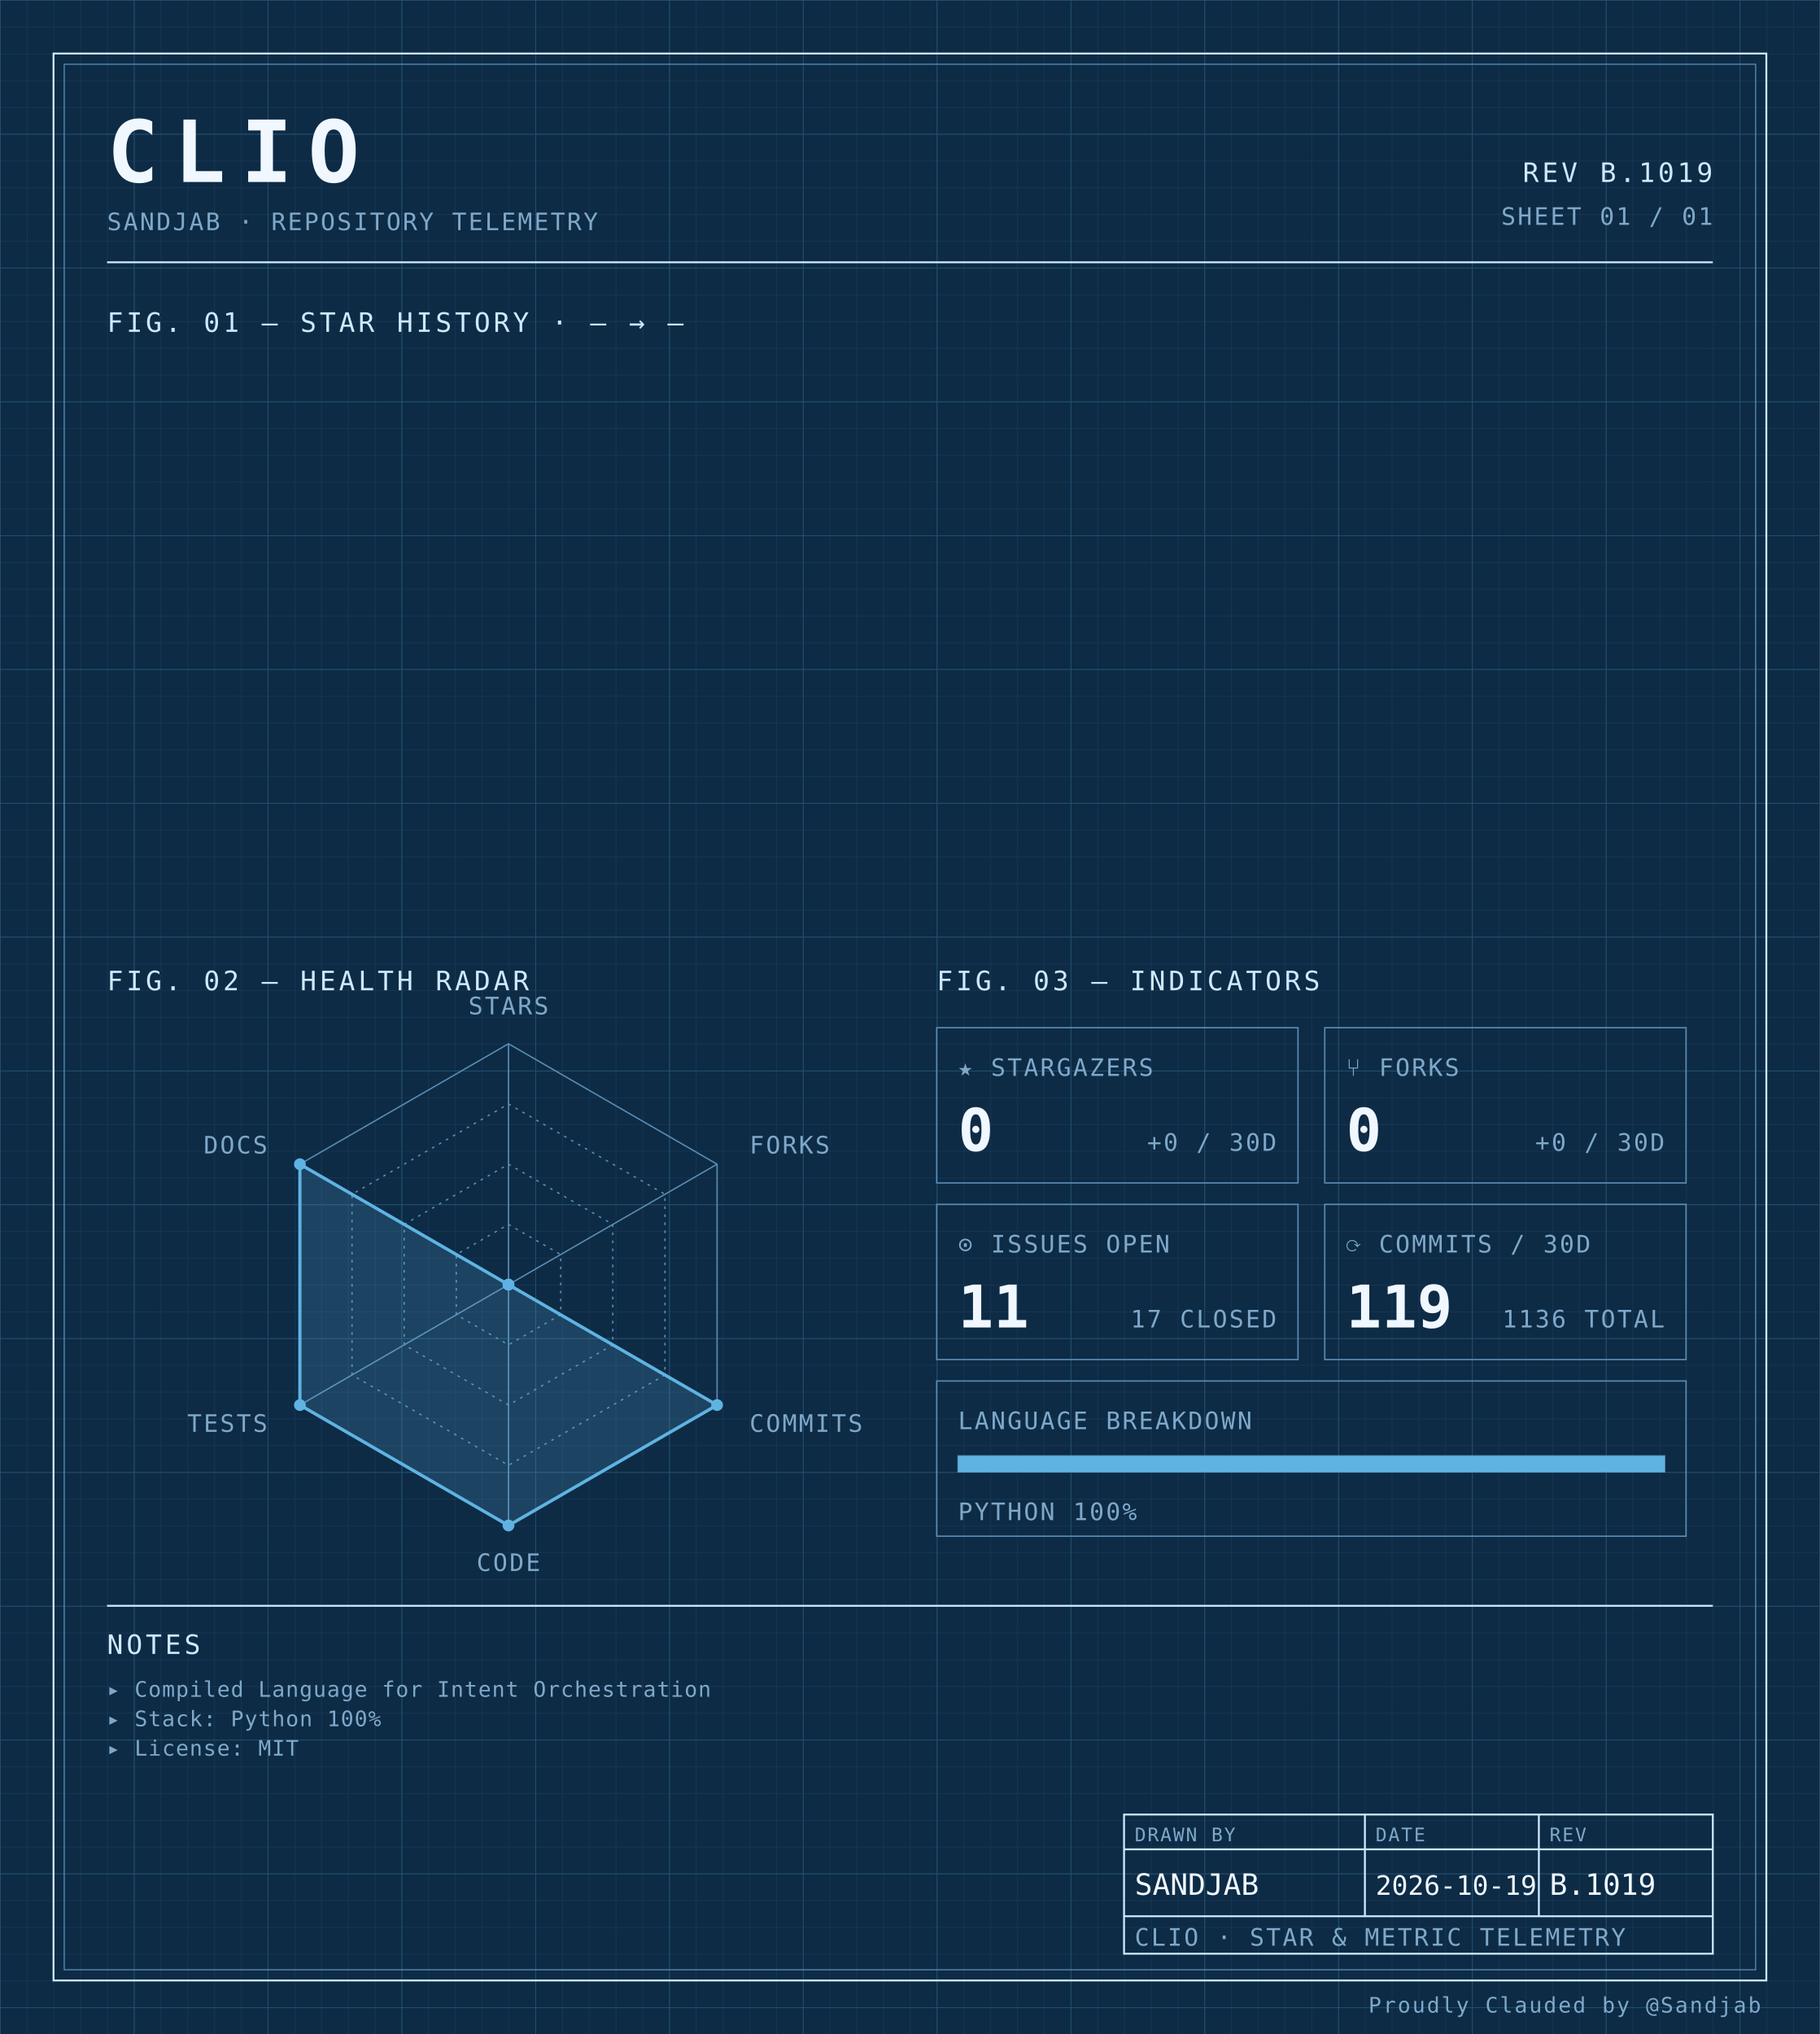
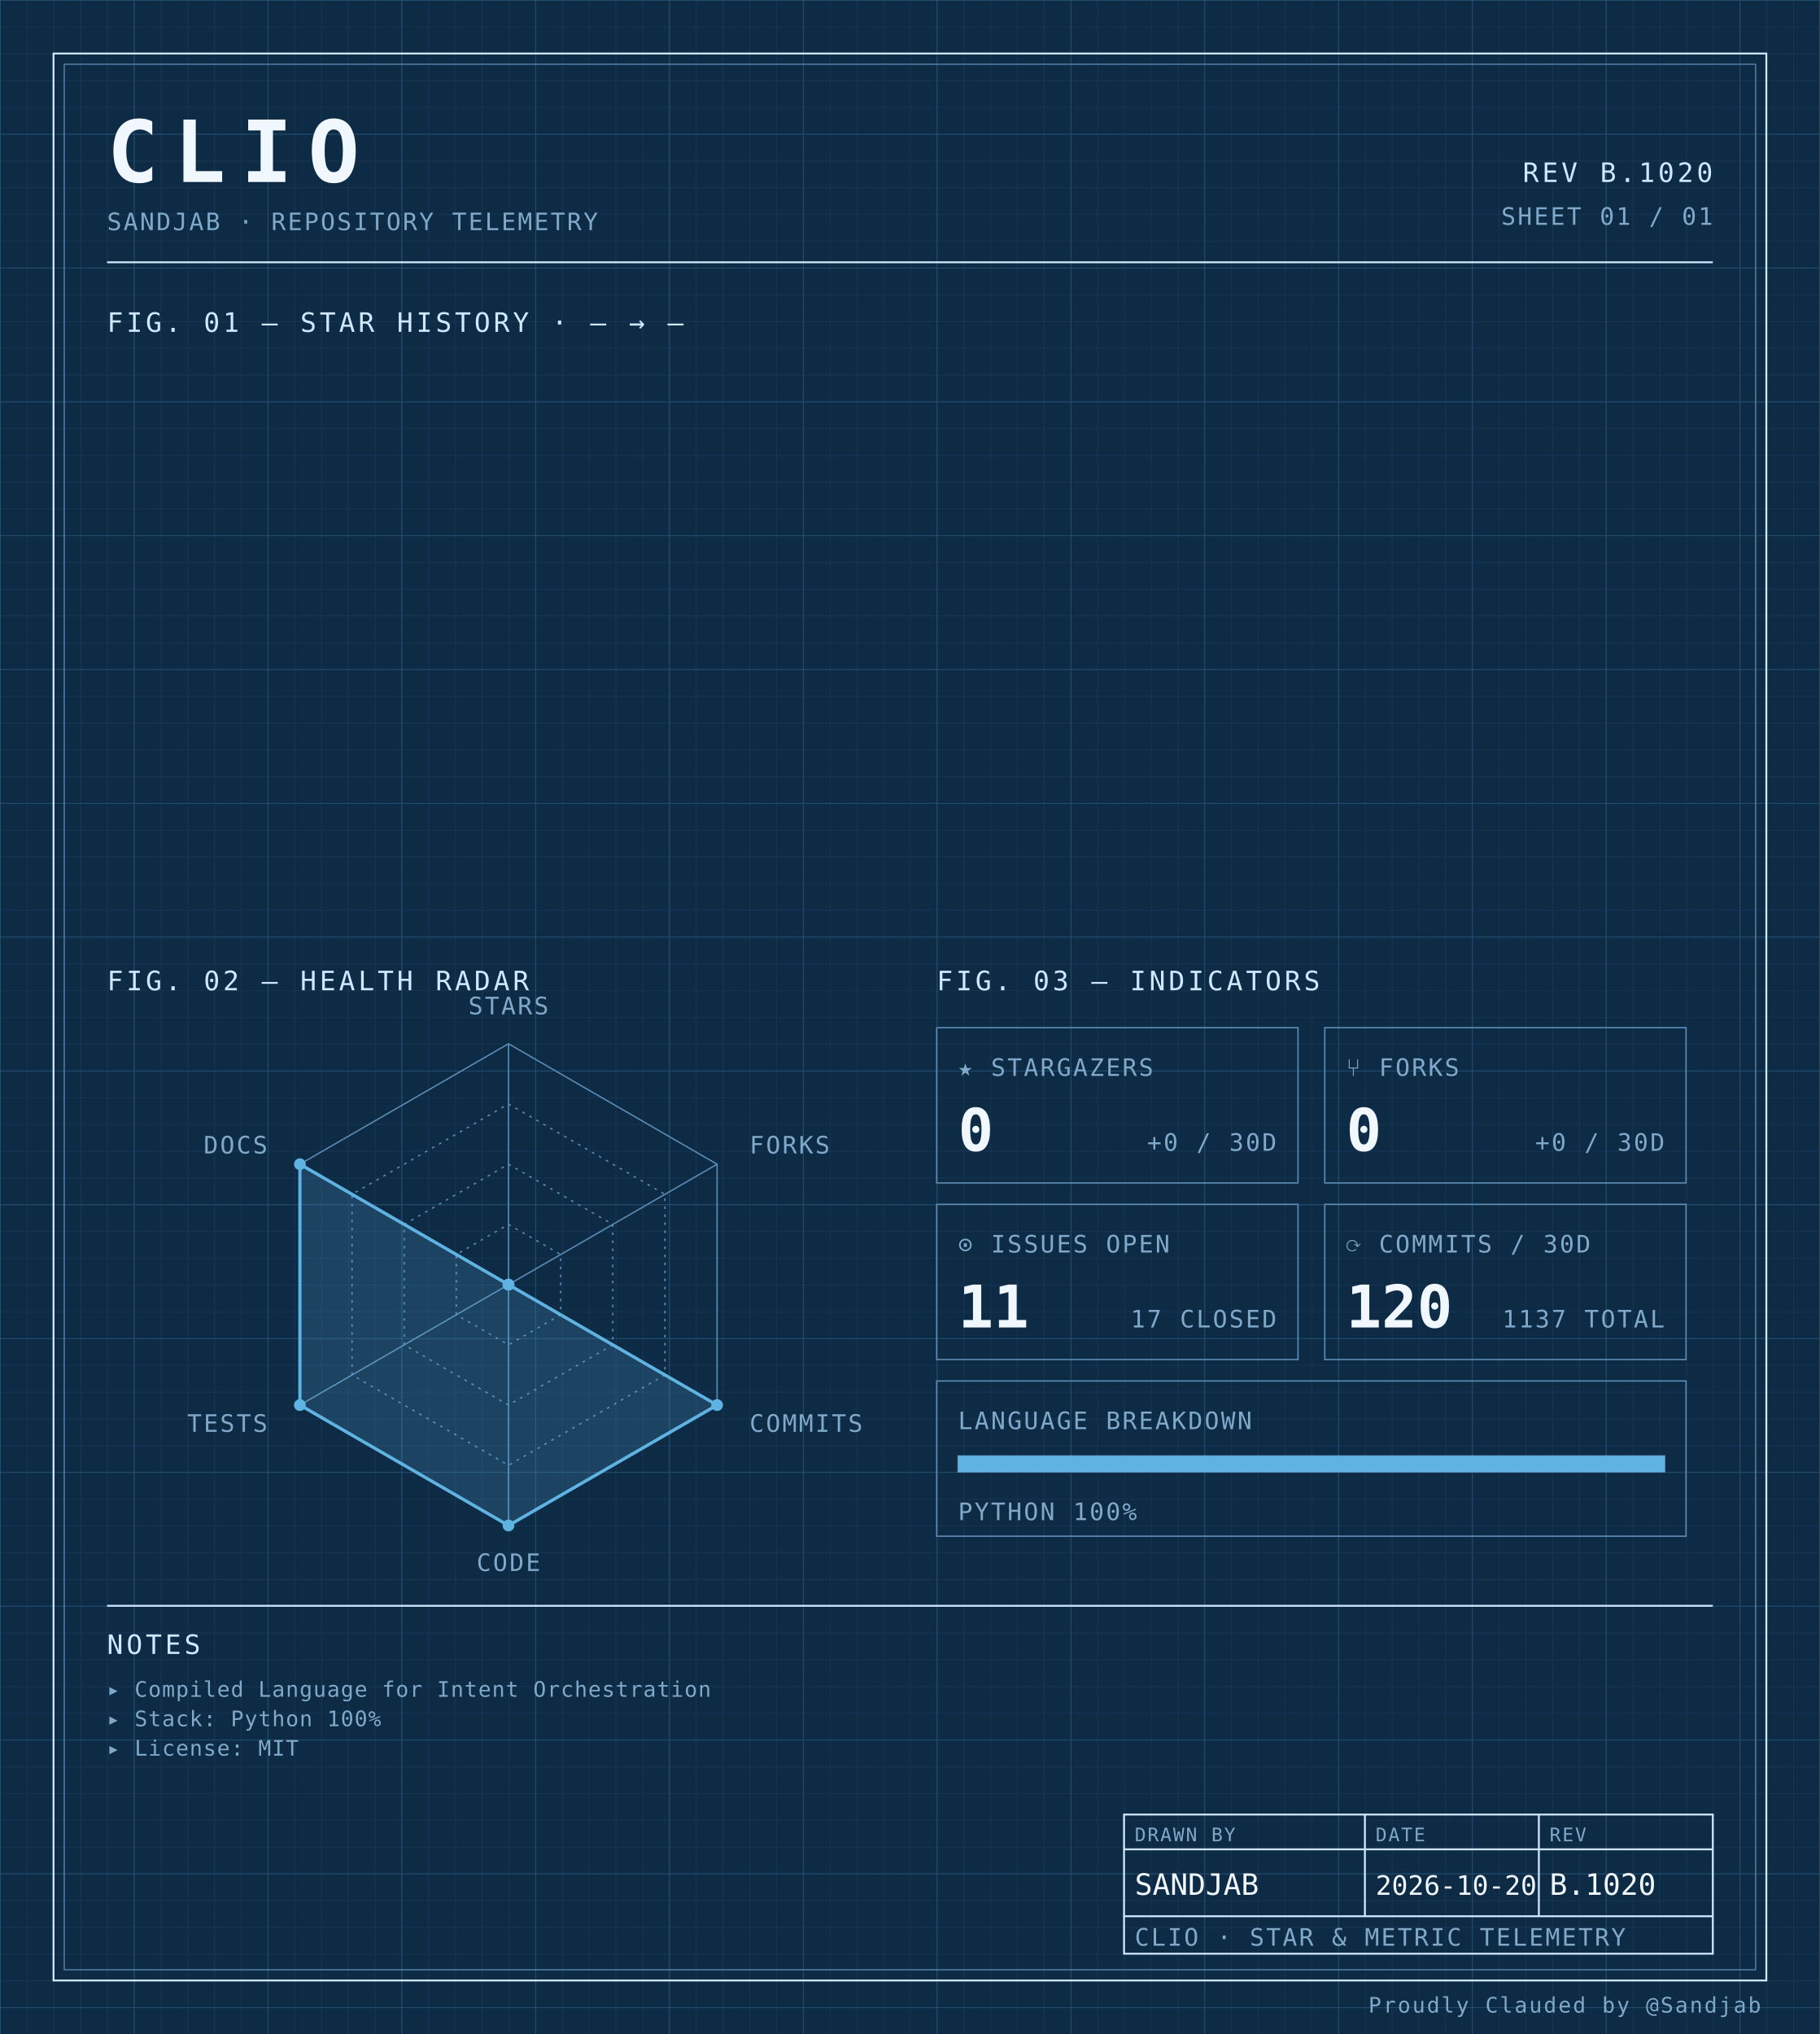
<svg xmlns="http://www.w3.org/2000/svg" width="100%" viewBox="0 0 680 760" role="img">
  <defs>
    <pattern id="grid-fine" width="10" height="10" patternUnits="userSpaceOnUse">
      <path d="M10 0H0V10" fill="none" stroke="#1a3a5c" stroke-width="0.4" />
    </pattern>
    <pattern id="grid-major" width="50" height="50" patternUnits="userSpaceOnUse">
      <path d="M50 0H0V50" fill="none" stroke="#245273" stroke-width="0.5" />
    </pattern>
  </defs>
  <rect x="0" y="0" width="680" height="760" fill="#0d2b45" />
  <rect x="0" y="0" width="680" height="760" fill="url(#grid-fine)" />
  <rect x="0" y="0" width="680" height="760" fill="url(#grid-major)" />
  <rect x="20" y="20" width="640" height="720" fill="none" stroke="#cfe8ff" stroke-width="0.7" />
  <rect x="24" y="24" width="632" height="712" fill="none" stroke="#5b8db5" stroke-width="0.4" />
  <text x="40" y="68" font-family="ui-monospace, 'SF Mono', 'JetBrains Mono', 'Cascadia Code', Consolas, monospace" font-size="32" font-weight="700" fill="#f0f7ff" text-anchor="start" letter-spacing="0.18em">CLIO</text>
  <text x="40" y="86" font-family="ui-monospace, 'SF Mono', 'JetBrains Mono', 'Cascadia Code', Consolas, monospace" font-size="9" font-weight="400" fill="#7fa8c9" text-anchor="start" letter-spacing="0.08em">SANDJAB · REPOSITORY TELEMETRY</text>
-   <text x="640" y="68" font-family="ui-monospace, 'SF Mono', 'JetBrains Mono', 'Cascadia Code', Consolas, monospace" font-size="10" font-weight="400" fill="#cfe8ff" text-anchor="end" letter-spacing="0.12em">REV B.1019</text>
+   <text x="640" y="68" font-family="ui-monospace, 'SF Mono', 'JetBrains Mono', 'Cascadia Code', Consolas, monospace" font-size="10" font-weight="400" fill="#cfe8ff" text-anchor="end" letter-spacing="0.12em">REV B.1020</text>
  <text x="640" y="84" font-family="ui-monospace, 'SF Mono', 'JetBrains Mono', 'Cascadia Code', Consolas, monospace" font-size="9" font-weight="400" fill="#7fa8c9" text-anchor="end" letter-spacing="0.08em">SHEET 01 / 01</text>
  <line x1="40" y1="98" x2="640" y2="98" stroke="#cfe8ff" stroke-width="0.7" />
  <text x="40" y="124" font-family="ui-monospace, 'SF Mono', 'JetBrains Mono', 'Cascadia Code', Consolas, monospace" font-size="10" font-weight="400" fill="#cfe8ff" text-anchor="start" letter-spacing="0.12em">FIG. 01 — STAR HISTORY · — → —</text>
  <text x="40" y="370" font-family="ui-monospace, 'SF Mono', 'JetBrains Mono', 'Cascadia Code', Consolas, monospace" font-size="10" font-weight="400" fill="#cfe8ff" text-anchor="start" letter-spacing="0.12em">FIG. 02 — HEALTH RADAR</text>
  <g transform="translate(190 480)">
    <polygon points="0.00,-90.00 77.94,-45.00 77.94,45.00 0.00,90.00 -77.94,45.00 -77.94,-45.00" fill="none" stroke="#5b8db5" stroke-width="0.5" />
    <polygon points="0.00,-67.50 58.46,-33.75 58.46,33.75 0.00,67.50 -58.46,33.75 -58.46,-33.75" fill="none" stroke="#5b8db5" stroke-width="0.5" stroke-dasharray="1,2" />
    <polygon points="0.00,-45.00 38.97,-22.50 38.97,22.50 0.00,45.00 -38.97,22.50 -38.97,-22.50" fill="none" stroke="#5b8db5" stroke-width="0.5" stroke-dasharray="1,2" />
    <polygon points="0.00,-22.50 19.49,-11.25 19.49,11.25 0.00,22.50 -19.49,11.25 -19.49,-11.25" fill="none" stroke="#5b8db5" stroke-width="0.5" stroke-dasharray="1,2" />
    <line x1="0" y1="0" x2="0.00" y2="-90.00" stroke="#5b8db5" stroke-width="0.5" />
    <line x1="0" y1="0" x2="77.94" y2="-45.00" stroke="#5b8db5" stroke-width="0.5" />
    <line x1="0" y1="0" x2="77.94" y2="45.00" stroke="#5b8db5" stroke-width="0.5" />
    <line x1="0" y1="0" x2="0.00" y2="90.00" stroke="#5b8db5" stroke-width="0.5" />
    <line x1="0" y1="0" x2="-77.94" y2="45.00" stroke="#5b8db5" stroke-width="0.5" />
    <line x1="0" y1="0" x2="-77.94" y2="-45.00" stroke="#5b8db5" stroke-width="0.5" />
    <polygon points="0.00,0.00 0.00,0.00 77.94,45.00 0.00,90.00 -77.94,45.00 -77.94,-45.00" fill="#5fb3e2" fill-opacity="0.18" stroke="#5fb3e2" stroke-width="1.2" />
    <circle cx="0.00" cy="0.00" r="2.2" fill="#5fb3e2" />
    <circle cx="0.00" cy="0.00" r="2.2" fill="#5fb3e2" />
    <circle cx="77.94" cy="45.00" r="2.2" fill="#5fb3e2" />
    <circle cx="0.00" cy="90.00" r="2.2" fill="#5fb3e2" />
    <circle cx="-77.94" cy="45.00" r="2.2" fill="#5fb3e2" />
    <circle cx="-77.94" cy="-45.00" r="2.2" fill="#5fb3e2" />
    <text x="6.3681633555662356e-15" y="-101" font-family="ui-monospace, 'SF Mono', 'JetBrains Mono', 'Cascadia Code', Consolas, monospace" font-size="9" font-weight="400" fill="#7fa8c9" text-anchor="middle" letter-spacing="0.08em">STARS</text>
    <text x="90.067" y="-49" font-family="ui-monospace, 'SF Mono', 'JetBrains Mono', 'Cascadia Code', Consolas, monospace" font-size="9" font-weight="400" fill="#7fa8c9" text-anchor="start" letter-spacing="0.08em">FORKS</text>
    <text x="90.067" y="55" font-family="ui-monospace, 'SF Mono', 'JetBrains Mono', 'Cascadia Code', Consolas, monospace" font-size="9" font-weight="400" fill="#7fa8c9" text-anchor="start" letter-spacing="0.08em">COMMITS</text>
    <text x="6.3681633555662356e-15" y="107" font-family="ui-monospace, 'SF Mono', 'JetBrains Mono', 'Cascadia Code', Consolas, monospace" font-size="9" font-weight="400" fill="#7fa8c9" text-anchor="middle" letter-spacing="0.08em">CODE</text>
    <text x="-90.067" y="55" font-family="ui-monospace, 'SF Mono', 'JetBrains Mono', 'Cascadia Code', Consolas, monospace" font-size="9" font-weight="400" fill="#7fa8c9" text-anchor="end" letter-spacing="0.08em">TESTS</text>
    <text x="-90.067" y="-49" font-family="ui-monospace, 'SF Mono', 'JetBrains Mono', 'Cascadia Code', Consolas, monospace" font-size="9" font-weight="400" fill="#7fa8c9" text-anchor="end" letter-spacing="0.08em">DOCS</text>
  </g>
  <text x="350" y="370" font-family="ui-monospace, 'SF Mono', 'JetBrains Mono', 'Cascadia Code', Consolas, monospace" font-size="10" font-weight="400" fill="#cfe8ff" text-anchor="start" letter-spacing="0.12em">FIG. 03 — INDICATORS</text>
  <rect x="350" y="384" width="135" height="58" fill="none" stroke="#5b8db5" stroke-width="0.5" />
  <text x="358" y="402" font-family="ui-monospace, 'SF Mono', 'JetBrains Mono', 'Cascadia Code', Consolas, monospace" font-size="9" font-weight="400" fill="#7fa8c9" text-anchor="start" letter-spacing="0.08em">★ STARGAZERS</text>
  <text x="358" y="430" font-family="ui-monospace, 'SF Mono', 'JetBrains Mono', 'Cascadia Code', Consolas, monospace" font-size="22" font-weight="700" fill="#f0f7ff" text-anchor="start" letter-spacing="normal">0</text>
  <text x="477" y="430" font-family="ui-monospace, 'SF Mono', 'JetBrains Mono', 'Cascadia Code', Consolas, monospace" font-size="9" font-weight="400" fill="#7fa8c9" text-anchor="end" letter-spacing="0.08em">+0 / 30D</text>
  <rect x="495" y="384" width="135" height="58" fill="none" stroke="#5b8db5" stroke-width="0.5" />
  <text x="503" y="402" font-family="ui-monospace, 'SF Mono', 'JetBrains Mono', 'Cascadia Code', Consolas, monospace" font-size="9" font-weight="400" fill="#7fa8c9" text-anchor="start" letter-spacing="0.08em">⑂ FORKS</text>
  <text x="503" y="430" font-family="ui-monospace, 'SF Mono', 'JetBrains Mono', 'Cascadia Code', Consolas, monospace" font-size="22" font-weight="700" fill="#f0f7ff" text-anchor="start" letter-spacing="normal">0</text>
  <text x="622" y="430" font-family="ui-monospace, 'SF Mono', 'JetBrains Mono', 'Cascadia Code', Consolas, monospace" font-size="9" font-weight="400" fill="#7fa8c9" text-anchor="end" letter-spacing="0.08em">+0 / 30D</text>
  <rect x="350" y="450" width="135" height="58" fill="none" stroke="#5b8db5" stroke-width="0.5" />
  <text x="358" y="468" font-family="ui-monospace, 'SF Mono', 'JetBrains Mono', 'Cascadia Code', Consolas, monospace" font-size="9" font-weight="400" fill="#7fa8c9" text-anchor="start" letter-spacing="0.08em">⊙ ISSUES OPEN</text>
  <text x="358" y="496" font-family="ui-monospace, 'SF Mono', 'JetBrains Mono', 'Cascadia Code', Consolas, monospace" font-size="22" font-weight="700" fill="#f0f7ff" text-anchor="start" letter-spacing="normal">11</text>
  <text x="477" y="496" font-family="ui-monospace, 'SF Mono', 'JetBrains Mono', 'Cascadia Code', Consolas, monospace" font-size="9" font-weight="400" fill="#7fa8c9" text-anchor="end" letter-spacing="0.08em">17 CLOSED</text>
  <rect x="495" y="450" width="135" height="58" fill="none" stroke="#5b8db5" stroke-width="0.5" />
  <text x="503" y="468" font-family="ui-monospace, 'SF Mono', 'JetBrains Mono', 'Cascadia Code', Consolas, monospace" font-size="9" font-weight="400" fill="#7fa8c9" text-anchor="start" letter-spacing="0.08em">⟳ COMMITS / 30D</text>
-   <text x="503" y="496" font-family="ui-monospace, 'SF Mono', 'JetBrains Mono', 'Cascadia Code', Consolas, monospace" font-size="22" font-weight="700" fill="#f0f7ff" text-anchor="start" letter-spacing="normal">119</text>
-   <text x="622" y="496" font-family="ui-monospace, 'SF Mono', 'JetBrains Mono', 'Cascadia Code', Consolas, monospace" font-size="9" font-weight="400" fill="#7fa8c9" text-anchor="end" letter-spacing="0.08em">1136 TOTAL</text>
+   <text x="503" y="496" font-family="ui-monospace, 'SF Mono', 'JetBrains Mono', 'Cascadia Code', Consolas, monospace" font-size="22" font-weight="700" fill="#f0f7ff" text-anchor="start" letter-spacing="normal">120</text>
+   <text x="622" y="496" font-family="ui-monospace, 'SF Mono', 'JetBrains Mono', 'Cascadia Code', Consolas, monospace" font-size="9" font-weight="400" fill="#7fa8c9" text-anchor="end" letter-spacing="0.08em">1137 TOTAL</text>
  <rect x="350" y="516" width="280" height="58" fill="none" stroke="#5b8db5" stroke-width="0.5" />
  <text x="358" y="534" font-family="ui-monospace, 'SF Mono', 'JetBrains Mono', 'Cascadia Code', Consolas, monospace" font-size="9" font-weight="400" fill="#7fa8c9" text-anchor="start" letter-spacing="0.08em">LANGUAGE BREAKDOWN</text>
  <rect x="358" y="544" width="264" height="6" fill="none" stroke="#5b8db5" stroke-width="0.5" />
  <rect x="358" y="544" width="264.00" height="6" fill="#5fb3e2" />
  <text x="358" y="568" font-family="ui-monospace, 'SF Mono', 'JetBrains Mono', 'Cascadia Code', Consolas, monospace" font-size="9" font-weight="400" fill="#7fa8c9" text-anchor="start" letter-spacing="0.08em">PYTHON 100%</text>
  <line x1="40" y1="600" x2="640" y2="600" stroke="#cfe8ff" stroke-width="0.7" />
  <text x="40" y="618" font-family="ui-monospace, 'SF Mono', 'JetBrains Mono', 'Cascadia Code', Consolas, monospace" font-size="10" font-weight="400" fill="#cfe8ff" text-anchor="start" letter-spacing="0.12em">NOTES</text>
  <text x="40" y="634" font-family="ui-monospace, 'SF Mono', 'JetBrains Mono', 'Cascadia Code', Consolas, monospace" font-size="8" font-weight="400" fill="#7fa8c9" text-anchor="start" letter-spacing="0.04em">▸ Compiled Language for Intent Orchestration</text>
  <text x="40" y="645" font-family="ui-monospace, 'SF Mono', 'JetBrains Mono', 'Cascadia Code', Consolas, monospace" font-size="8" font-weight="400" fill="#7fa8c9" text-anchor="start" letter-spacing="0.04em">▸ Stack: Python 100%</text>
  <text x="40" y="656" font-family="ui-monospace, 'SF Mono', 'JetBrains Mono', 'Cascadia Code', Consolas, monospace" font-size="8" font-weight="400" fill="#7fa8c9" text-anchor="start" letter-spacing="0.04em">▸ License: MIT</text>
  <rect x="420" y="678" width="220" height="52" fill="none" stroke="#cfe8ff" stroke-width="0.7" />
  <line x1="420" y1="691" x2="640" y2="691" stroke="#cfe8ff" stroke-width="0.7" />
  <line x1="420" y1="716" x2="640" y2="716" stroke="#cfe8ff" stroke-width="0.7" />
  <line x1="510" y1="678" x2="510" y2="716" stroke="#cfe8ff" stroke-width="0.7" />
  <line x1="575" y1="678" x2="575" y2="716" stroke="#cfe8ff" stroke-width="0.7" />
  <text x="424" y="688" font-family="ui-monospace, 'SF Mono', 'JetBrains Mono', 'Cascadia Code', Consolas, monospace" font-size="7" font-weight="400" fill="#7fa8c9" text-anchor="start" letter-spacing="0.08em">DRAWN BY</text>
  <text x="514" y="688" font-family="ui-monospace, 'SF Mono', 'JetBrains Mono', 'Cascadia Code', Consolas, monospace" font-size="7" font-weight="400" fill="#7fa8c9" text-anchor="start" letter-spacing="0.08em">DATE</text>
  <text x="579" y="688" font-family="ui-monospace, 'SF Mono', 'JetBrains Mono', 'Cascadia Code', Consolas, monospace" font-size="7" font-weight="400" fill="#7fa8c9" text-anchor="start" letter-spacing="0.08em">REV</text>
  <text x="424" y="708" font-family="ui-monospace, 'SF Mono', 'JetBrains Mono', 'Cascadia Code', Consolas, monospace" font-size="11" font-weight="400" fill="#f0f7ff" text-anchor="start" letter-spacing="normal">SANDJAB</text>
-   <text x="514" y="708" font-family="ui-monospace, 'SF Mono', 'JetBrains Mono', 'Cascadia Code', Consolas, monospace" font-size="10" font-weight="400" fill="#f0f7ff" text-anchor="start" letter-spacing="normal">2026-10-19</text>
-   <text x="579" y="708" font-family="ui-monospace, 'SF Mono', 'JetBrains Mono', 'Cascadia Code', Consolas, monospace" font-size="11" font-weight="400" fill="#f0f7ff" text-anchor="start" letter-spacing="normal">B.1019</text>
+   <text x="514" y="708" font-family="ui-monospace, 'SF Mono', 'JetBrains Mono', 'Cascadia Code', Consolas, monospace" font-size="10" font-weight="400" fill="#f0f7ff" text-anchor="start" letter-spacing="normal">2026-10-20</text>
+   <text x="579" y="708" font-family="ui-monospace, 'SF Mono', 'JetBrains Mono', 'Cascadia Code', Consolas, monospace" font-size="11" font-weight="400" fill="#f0f7ff" text-anchor="start" letter-spacing="normal">B.1020</text>
  <text x="424" y="727" font-family="ui-monospace, 'SF Mono', 'JetBrains Mono', 'Cascadia Code', Consolas, monospace" font-size="9" font-weight="400" fill="#7fa8c9" text-anchor="start" letter-spacing="0.08em">CLIO · STAR &amp; METRIC TELEMETRY</text>
  <text x="658" y="752" font-family="ui-monospace, 'SF Mono', 'JetBrains Mono', 'Cascadia Code', Consolas, monospace" font-size="8" font-weight="400" fill="#7fa8c9" text-anchor="end" letter-spacing="0.08em">Proudly Clauded by @Sandjab</text>
</svg>
